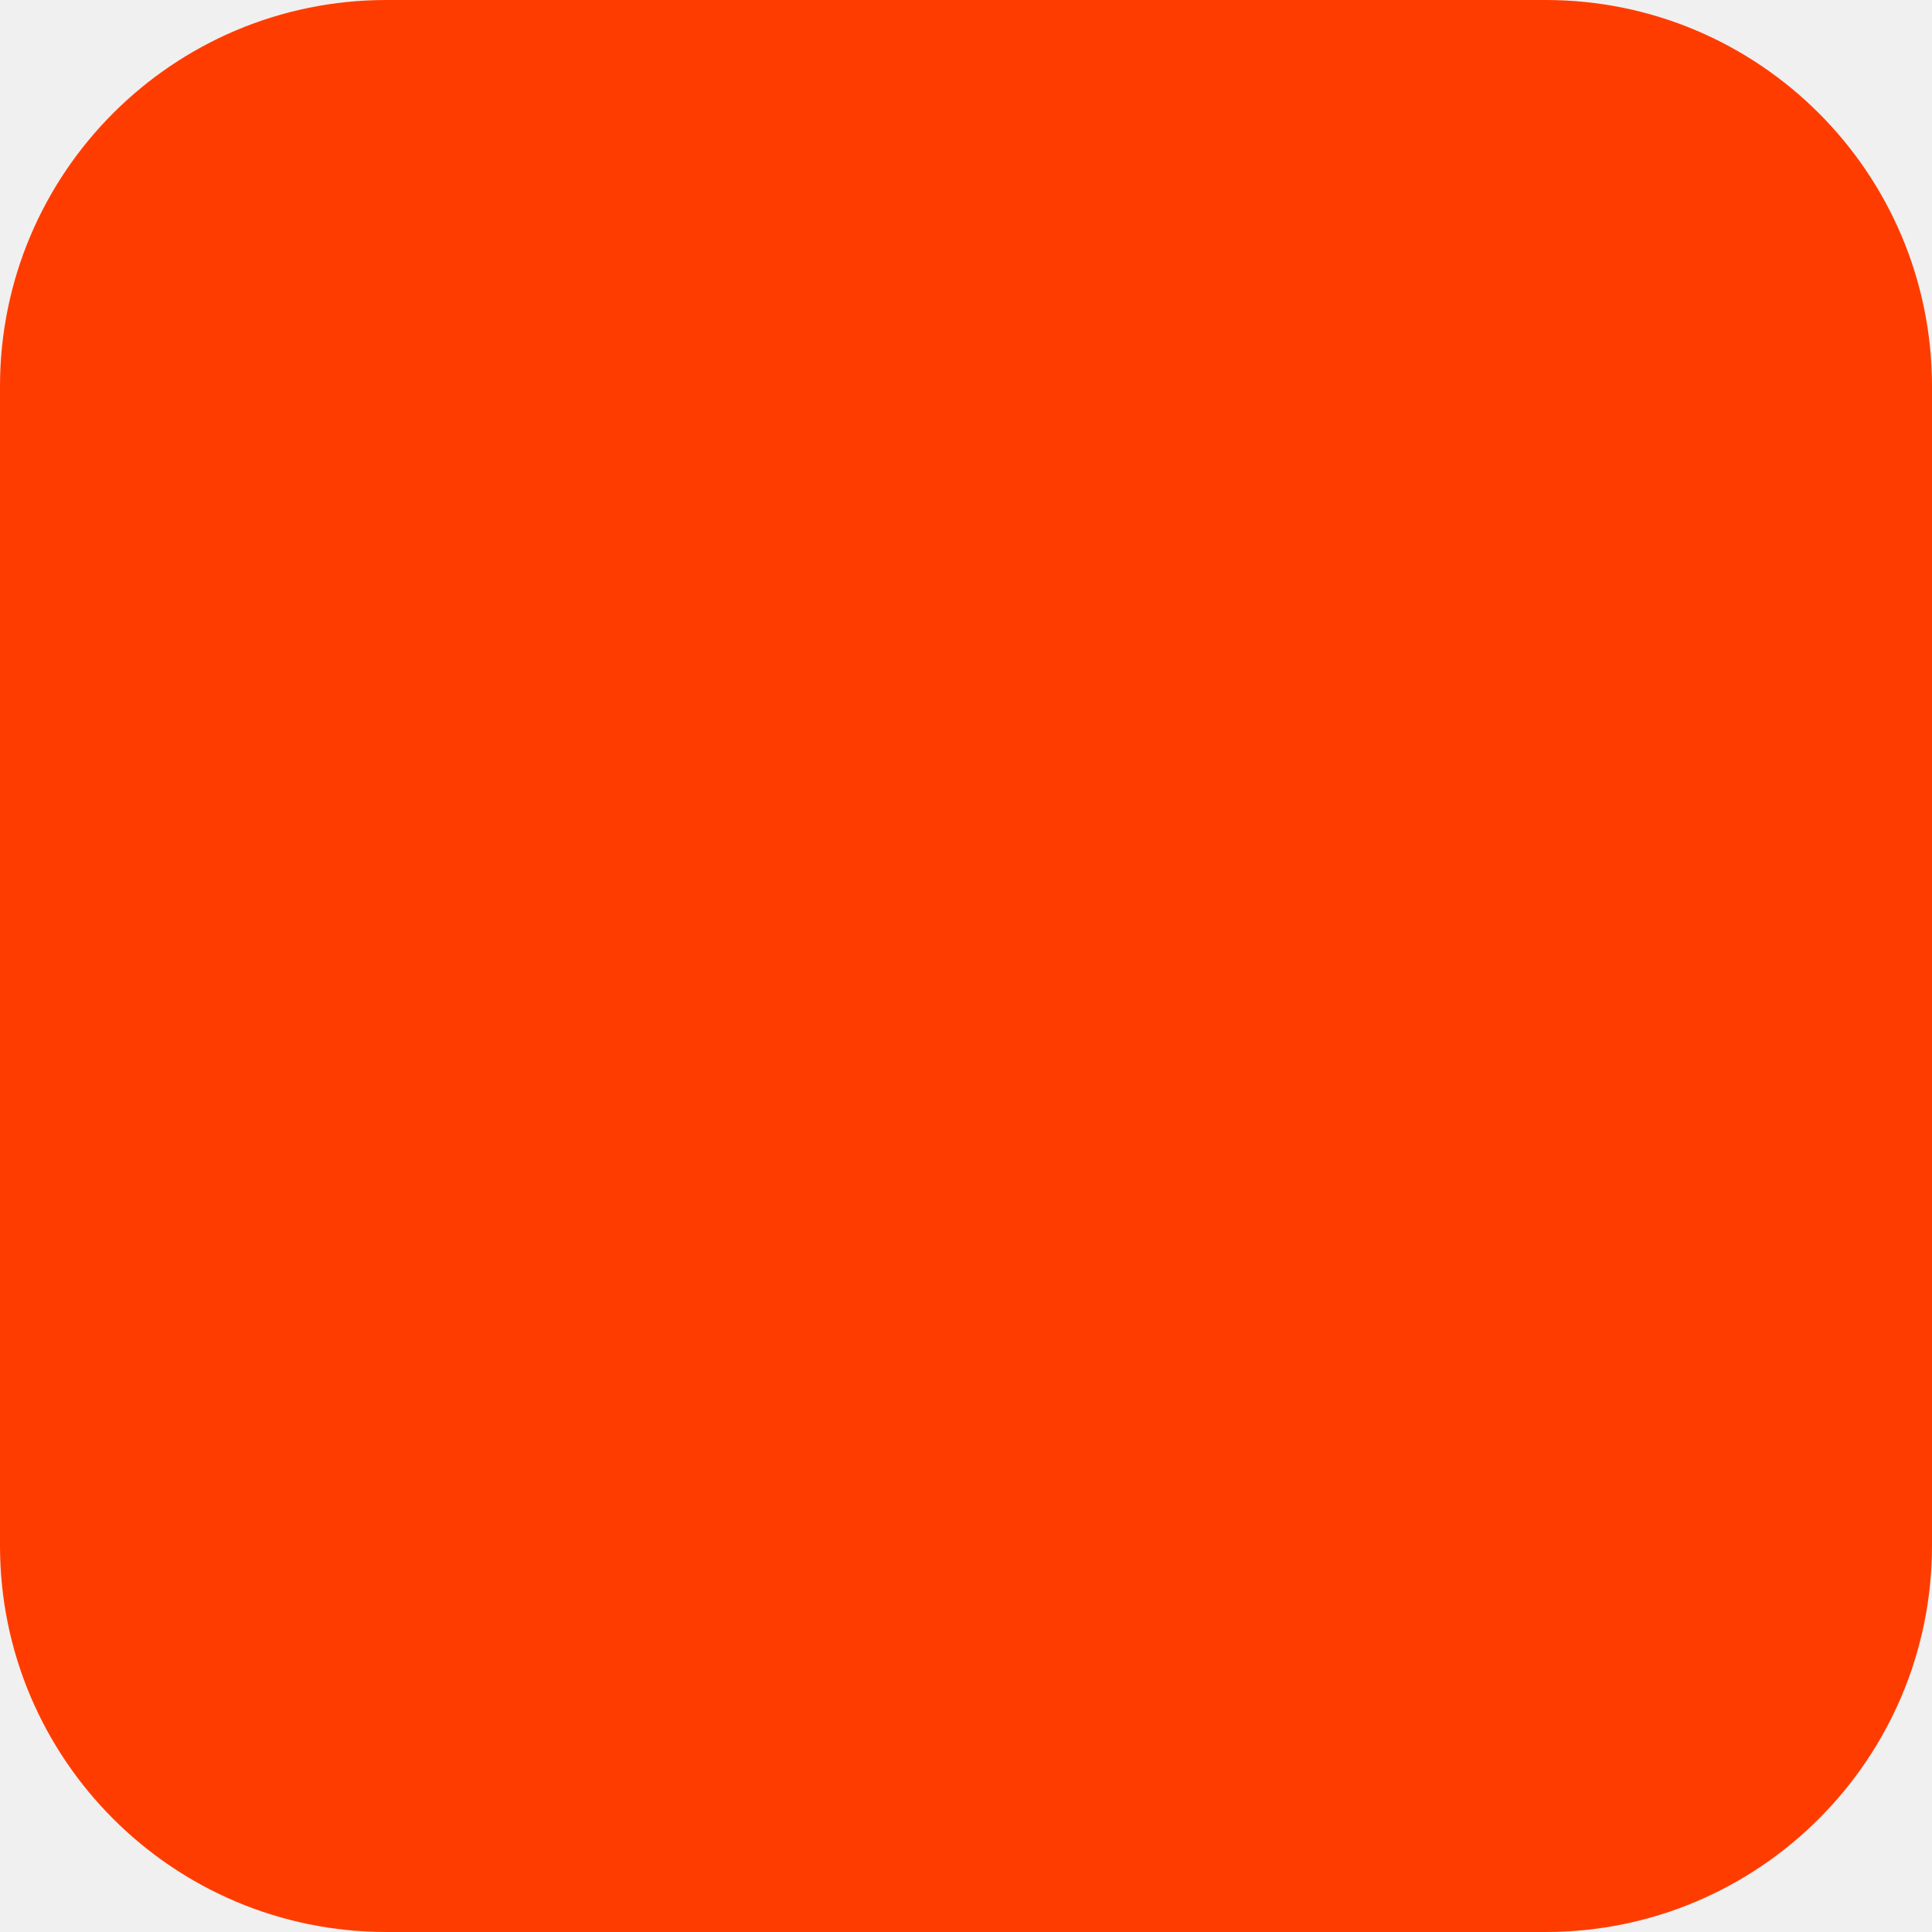
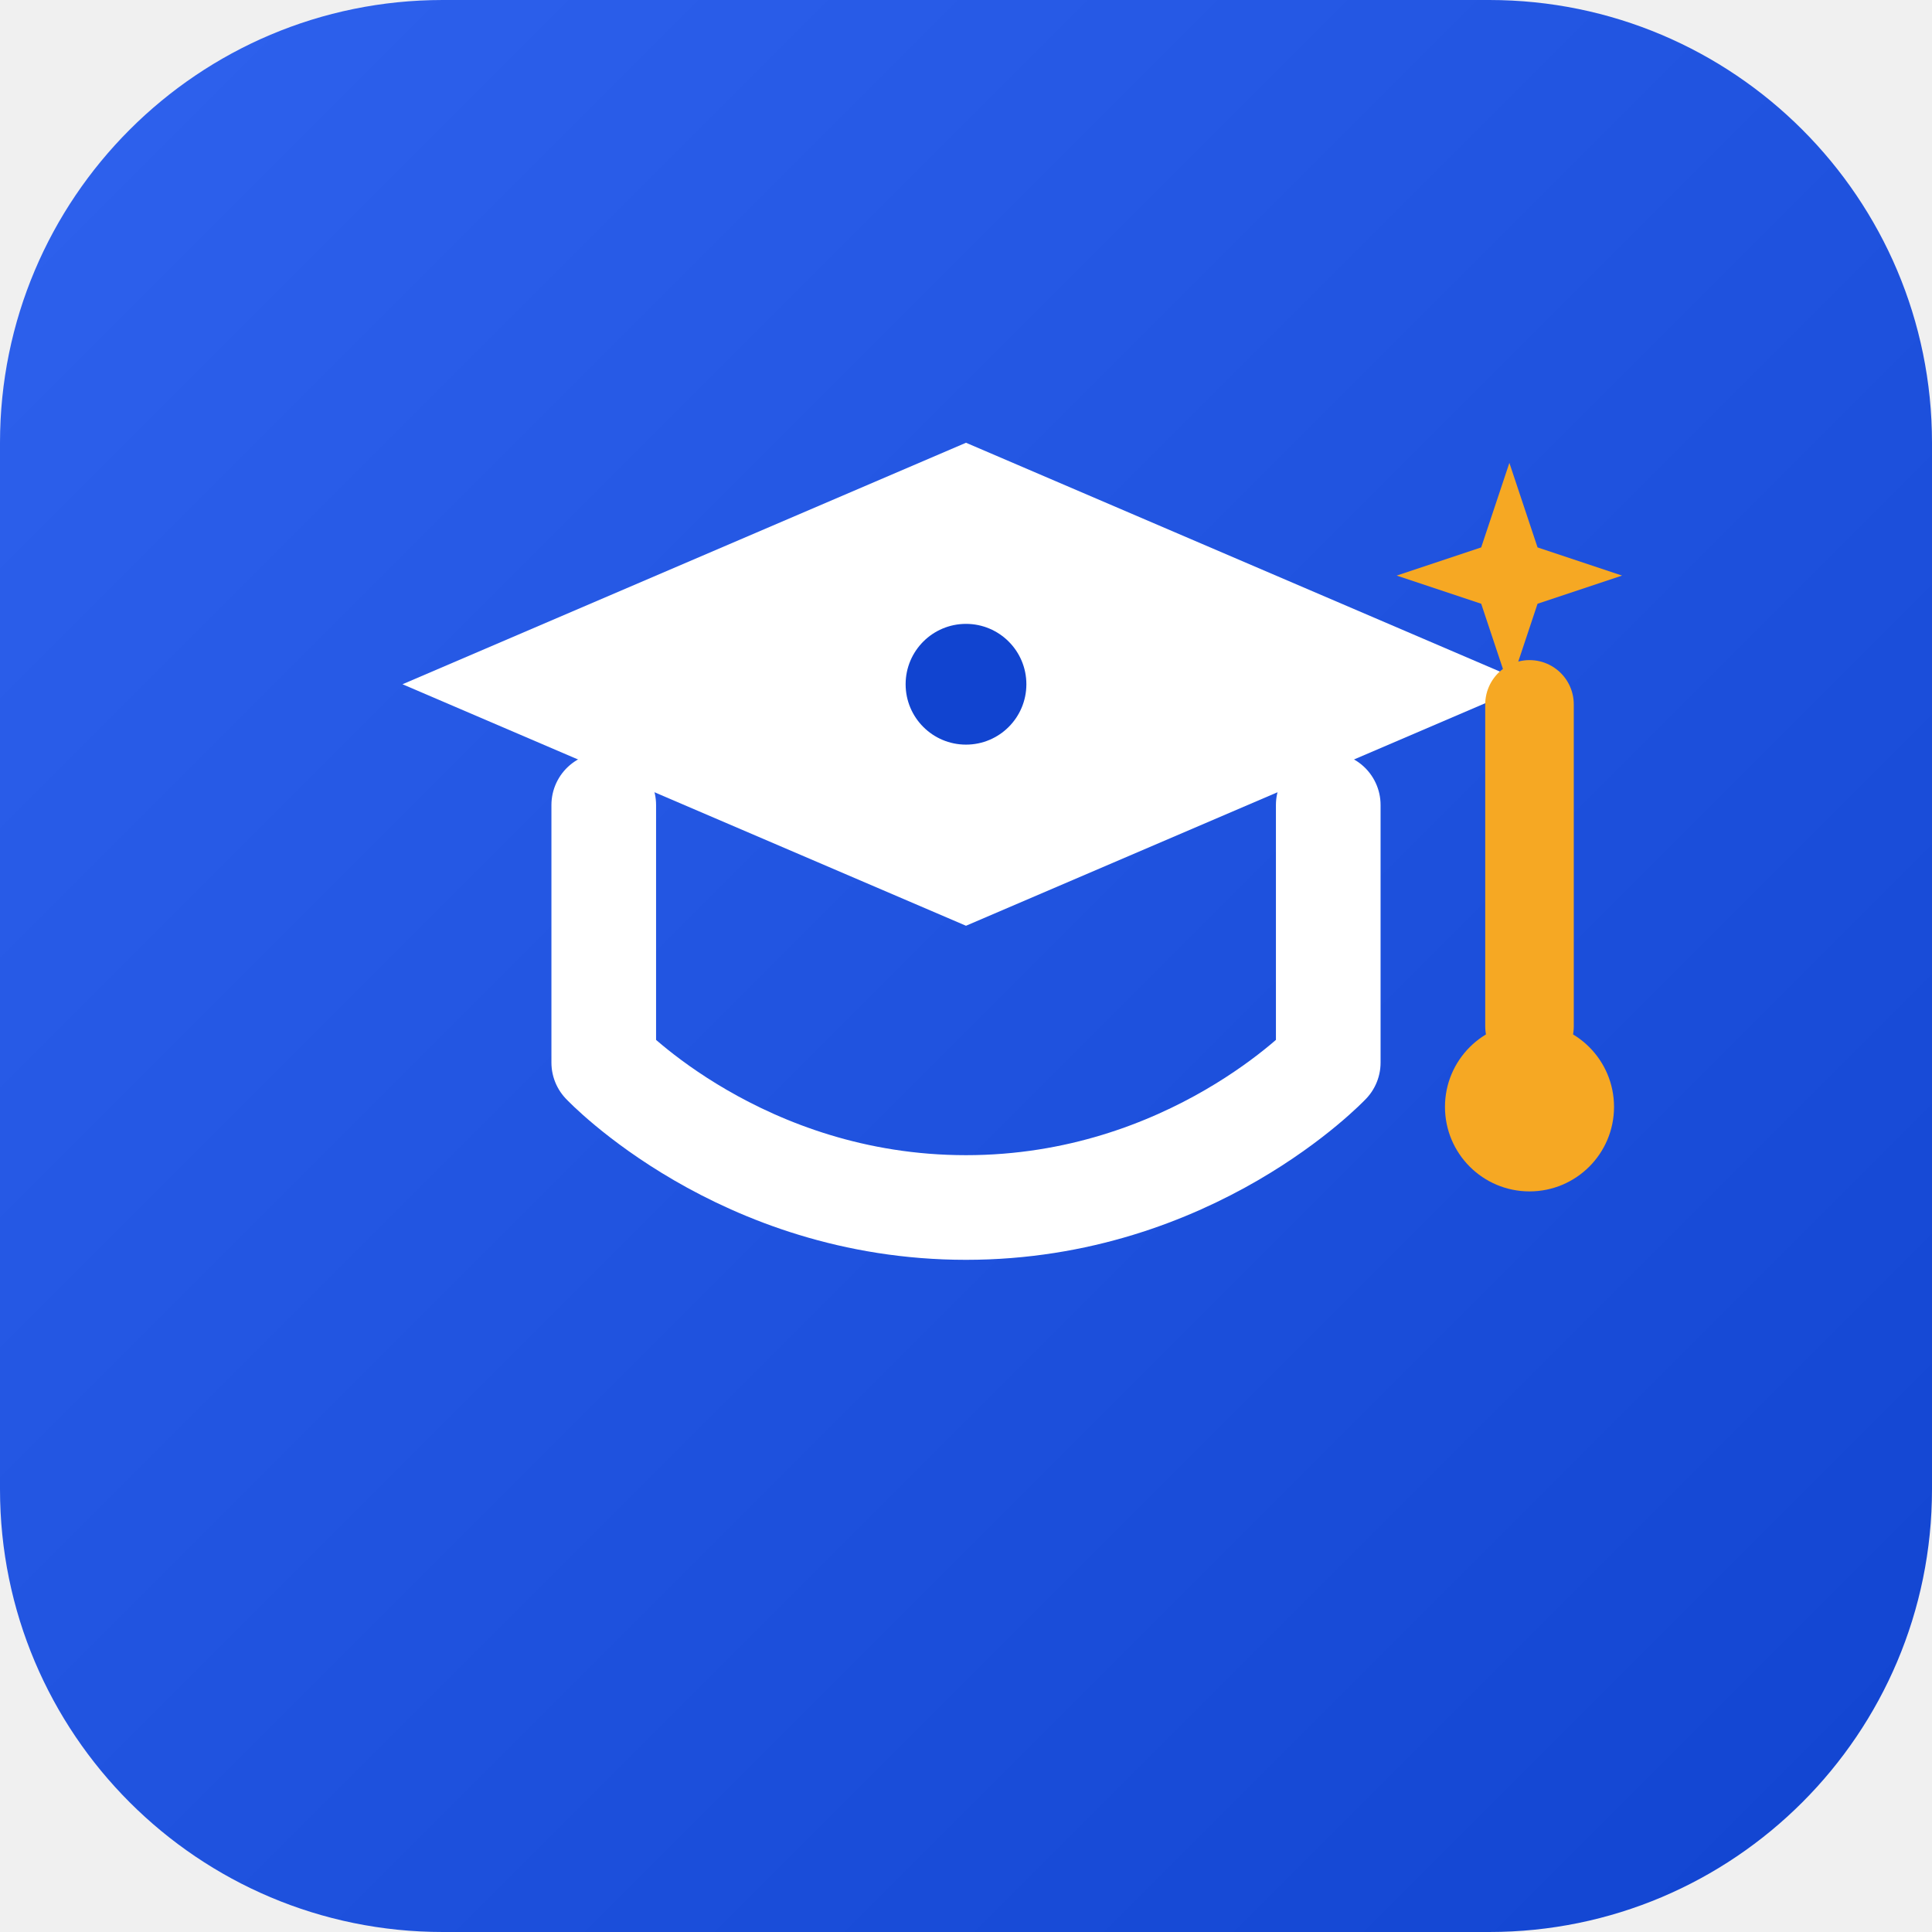
- <svg xmlns="http://www.w3.org/2000/svg" width="180" height="180" viewBox="0 0 180 180" fill="none">
-   <rect width="180" height="180" rx="36" fill="#FF3C00" />
+ <svg xmlns="http://www.w3.org/2000/svg" width="48" height="48" viewBox="0 0 48 48" fill="none" role="img" aria-label="LearnForge">
+   <defs>
+     <linearGradient id="lfFav" x1="0" y1="0" x2="1" y2="1">
+       <stop offset="0" stop-color="hsl(224 85% 56%)" />
+       <stop offset="1" stop-color="hsl(224 85% 44%)" />
+     </linearGradient>
+   </defs>
+   <rect width="48" height="48" rx="11" fill="url(#lfFav)" />
+   <path d="M37.5 11.5l0.7 2.1 2.1 0.7-2.1 0.7-0.7 2.1-0.7-2.1-2.1-0.7 2.1-0.7z" fill="hsl(38 92% 55%)" />
+   <path d="M24 11l14 6-14 6-14-6z" fill="#ffffff" />
+   <circle cx="24" cy="17" r="1.5" fill="hsl(224 85% 44%)" />
+   <path d="M15 20v6.4C15 26.4 18.4 30 24 30s9-3.6 9-3.6V20" fill="none" stroke="#ffffff" stroke-width="2.6" stroke-linecap="round" stroke-linejoin="round" />
+   <path d="M38 17.5v8" stroke="hsl(38 92% 55%)" stroke-width="2.2" stroke-linecap="round" />
+   <circle cx="38" cy="27.5" r="2.1" fill="hsl(38 92% 55%)" />
</svg>
